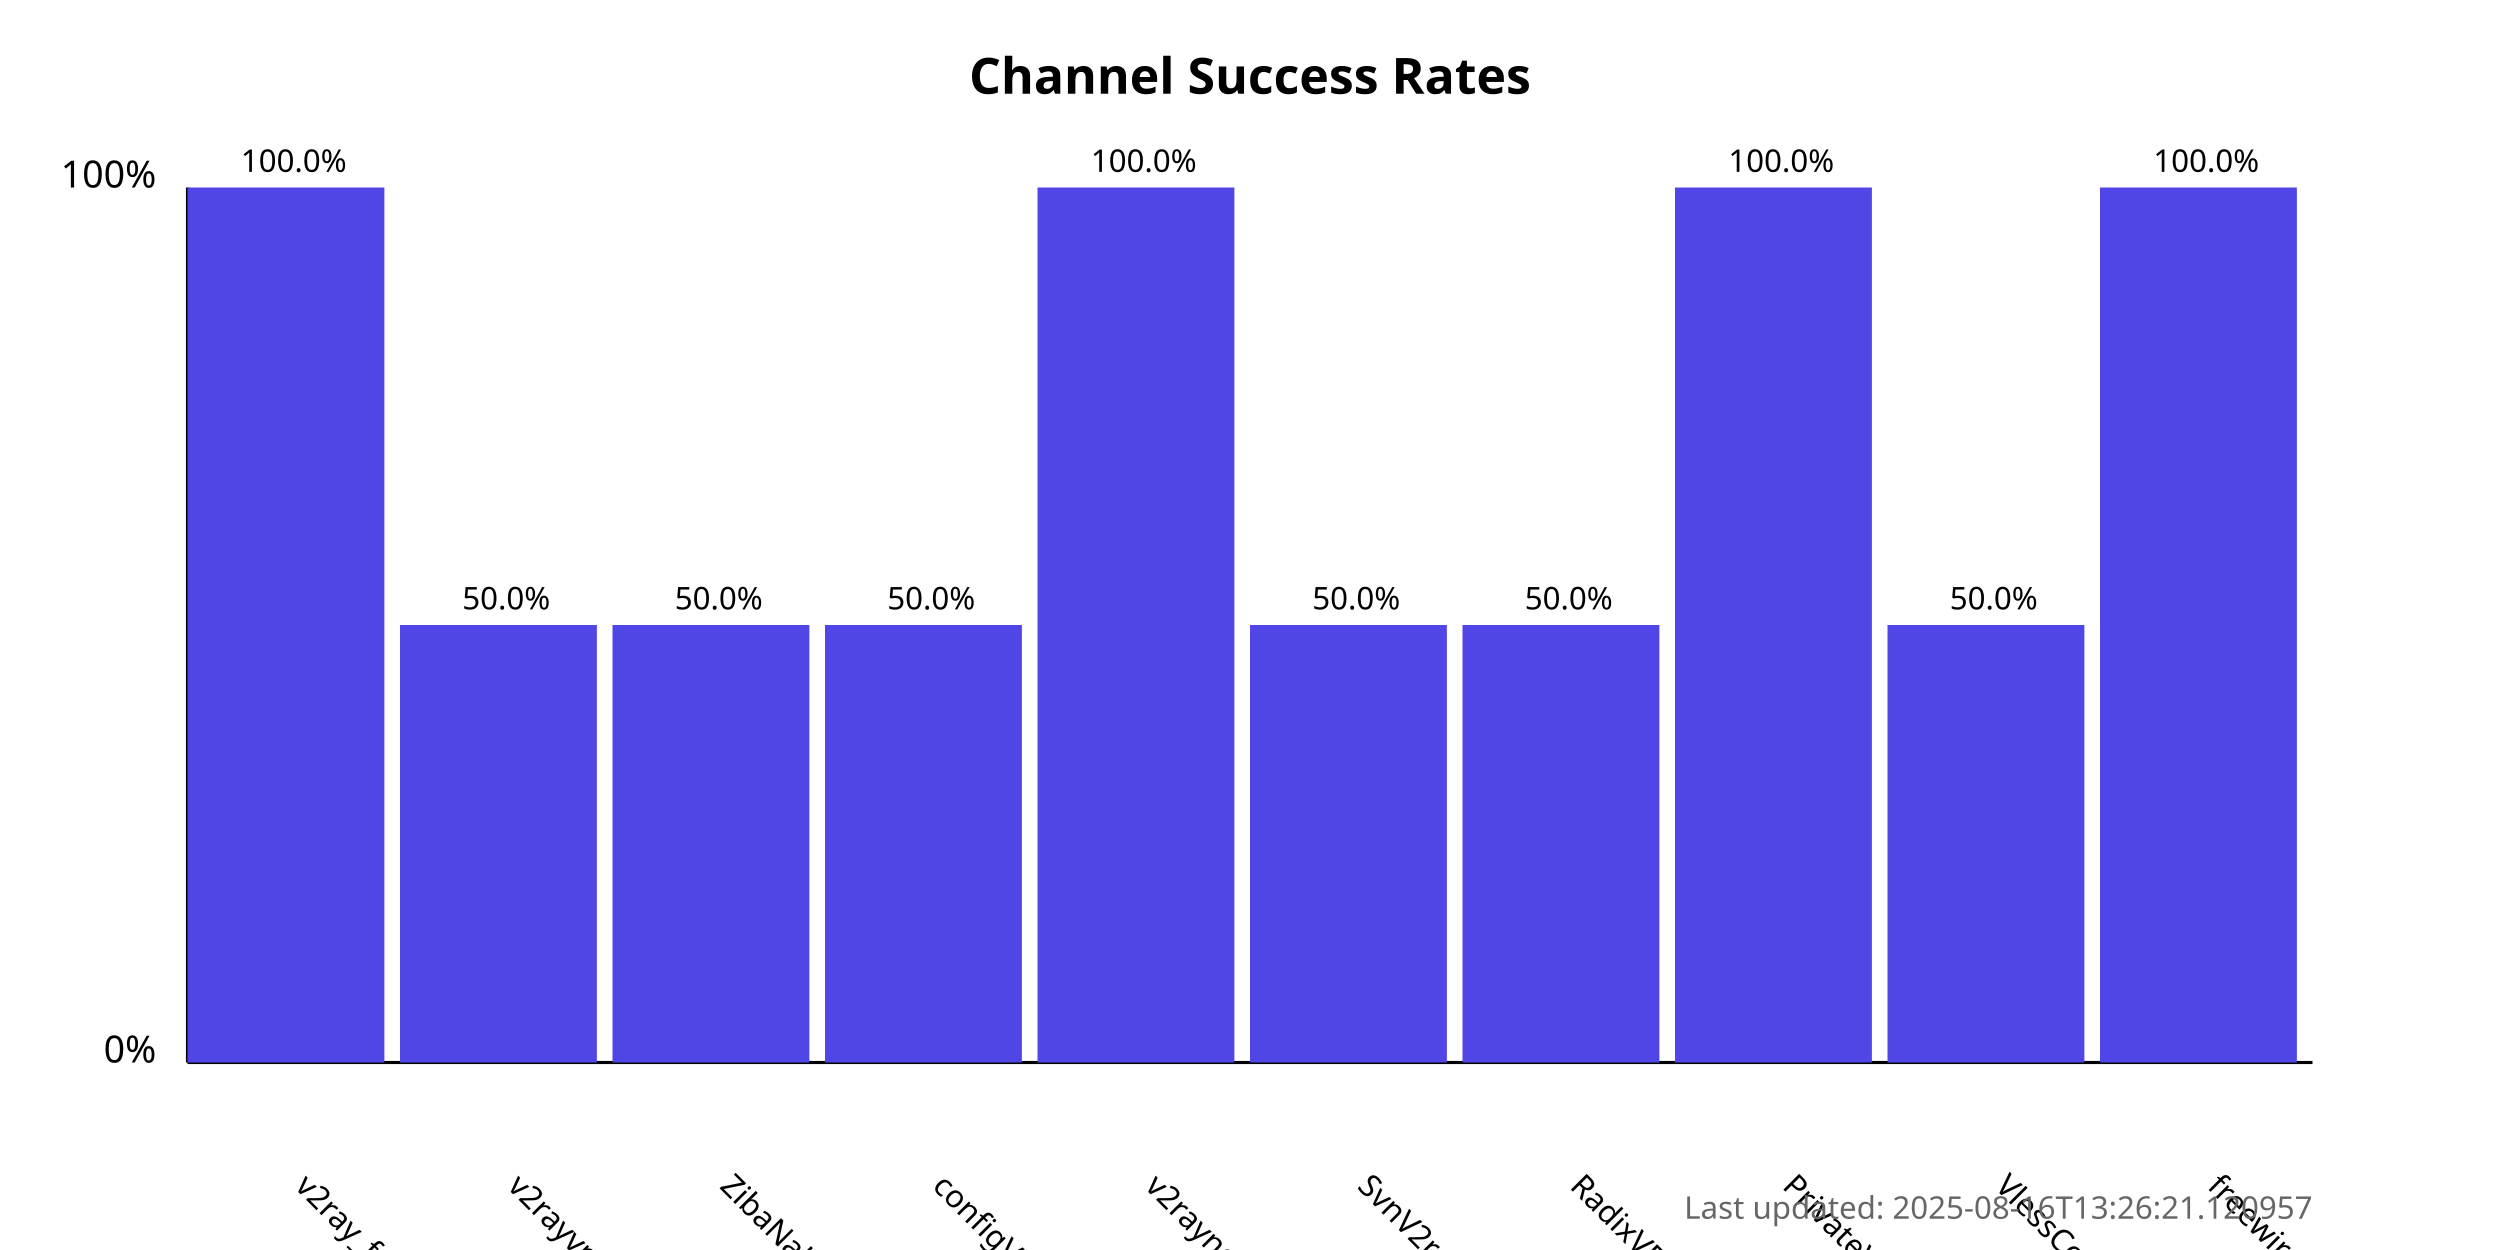
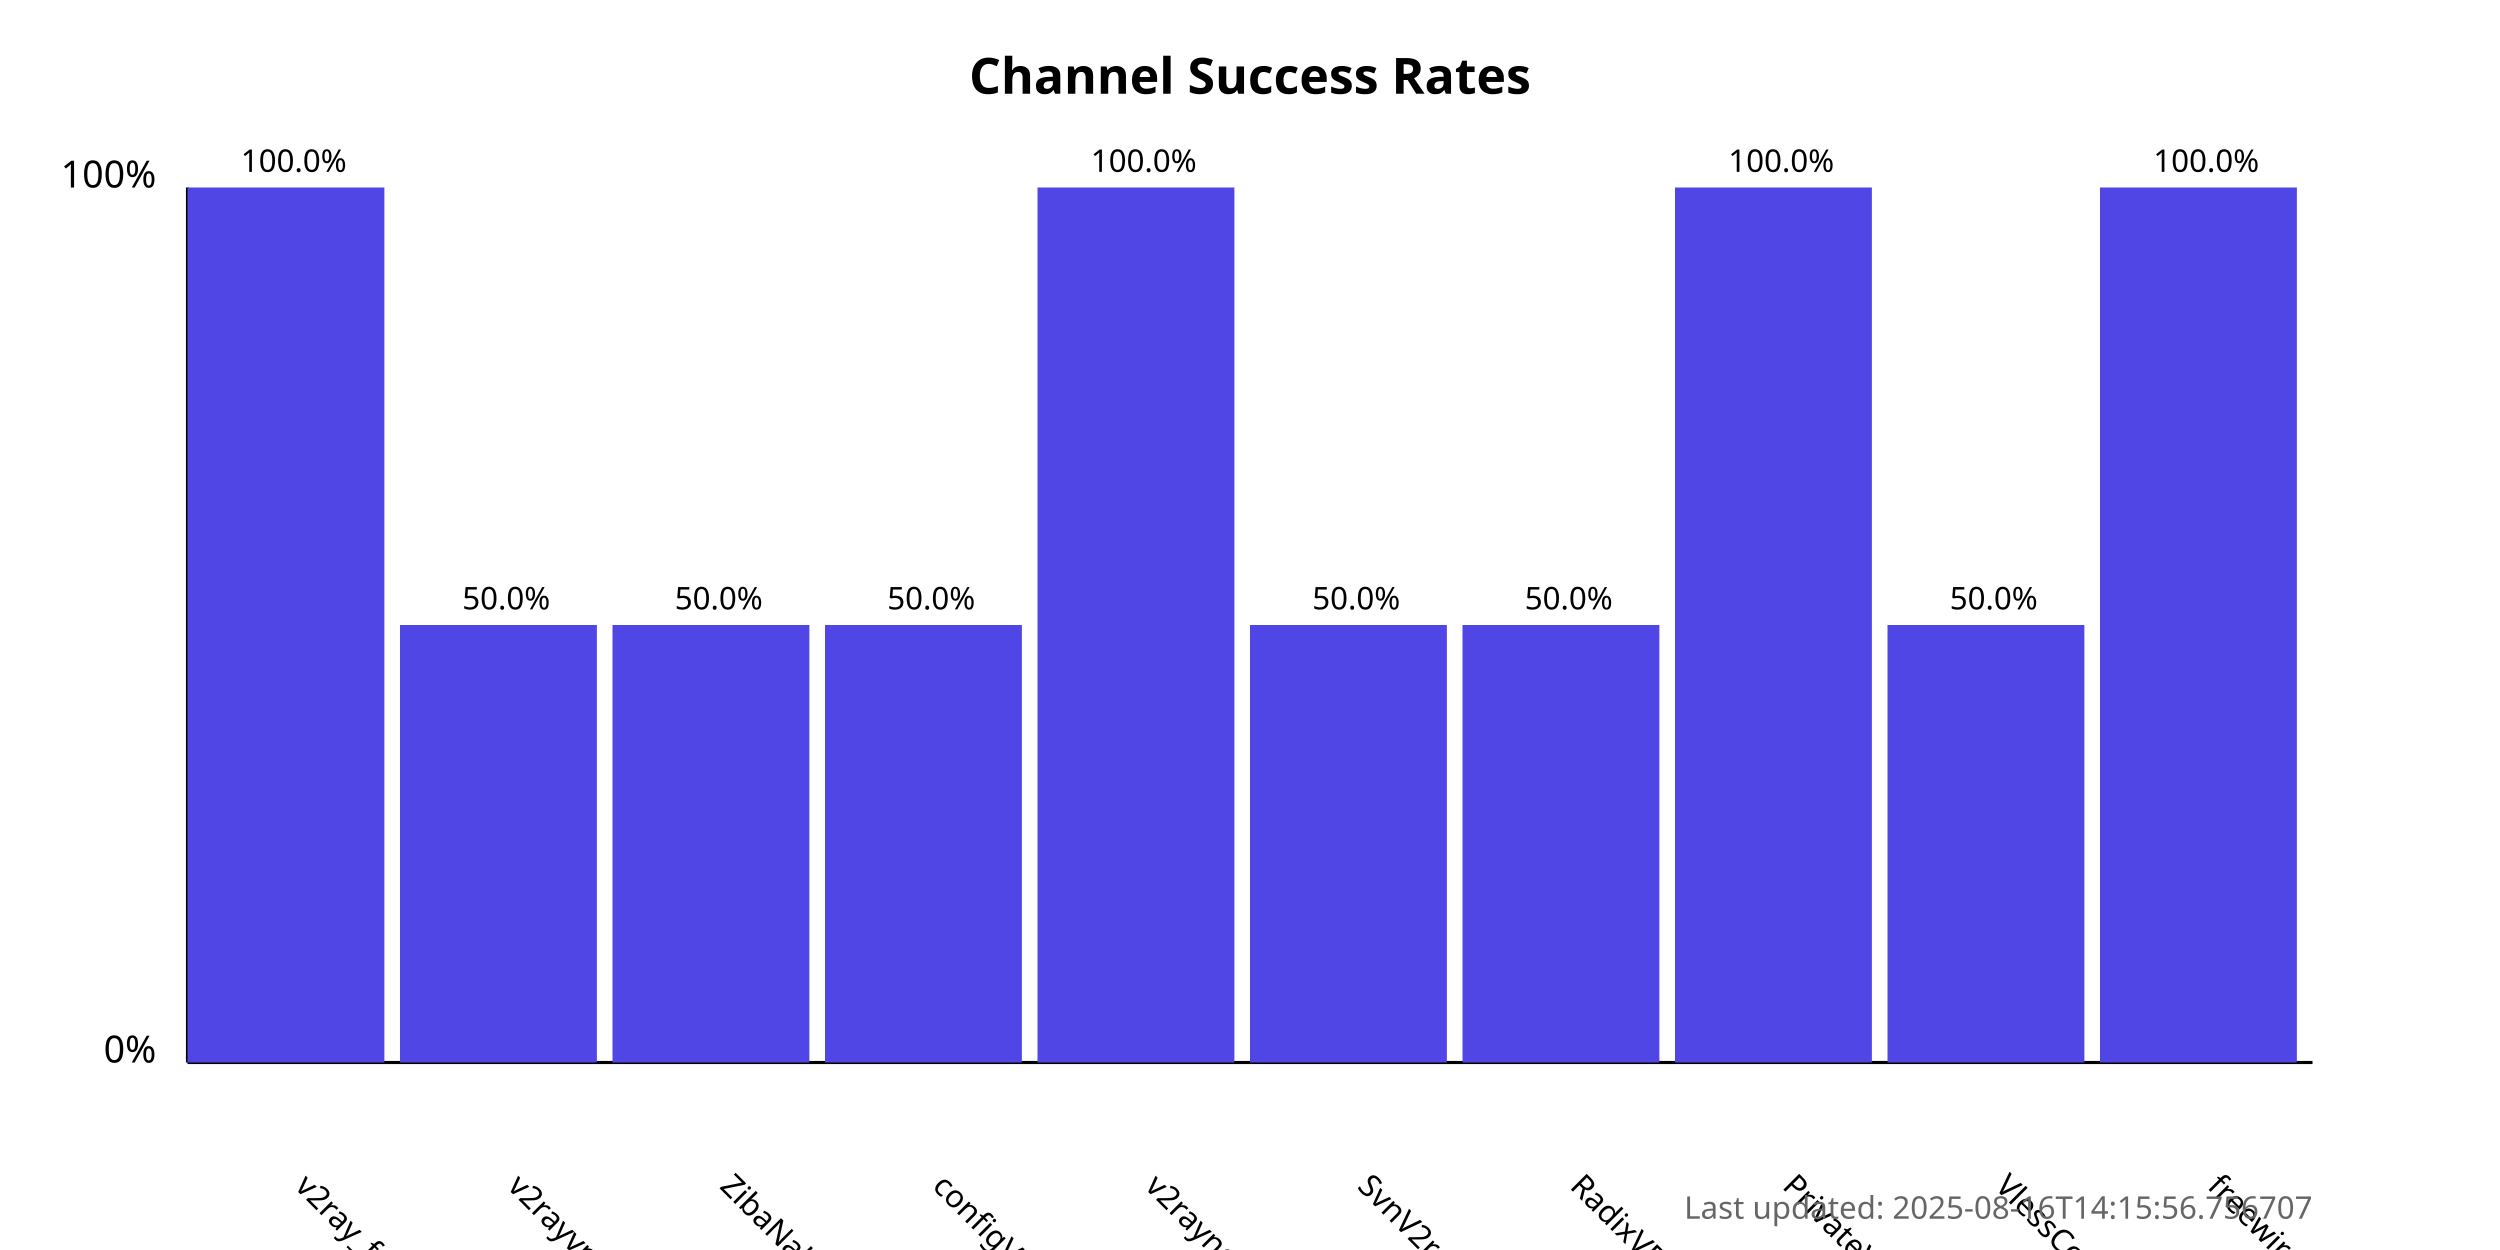
<svg xmlns="http://www.w3.org/2000/svg" width="800" height="400">
  <style>
            .chart-title { font: bold 16px sans-serif; }
            .axis-label { font: 12px sans-serif; }
            .tick-label { font: 10px sans-serif; }
            .bar { fill: #4f46e5; }
            .bar:hover { fill: #6366f1; }
            .timestamp { font: 10px sans-serif; fill: #666; }
        </style>
  <text x="400.0" y="30" text-anchor="middle" class="chart-title">
            Channel Success Rates
        </text>
  <line x1="60" y1="340" x2="60" y2="60" stroke="black" stroke-width="1" />
  <line x1="60" y1="340" x2="740" y2="340" stroke="black" stroke-width="1" />
  <text x="50" y="340" text-anchor="end" class="axis-label">0%</text>
  <text x="50" y="60" text-anchor="end" class="axis-label">100%</text>
  <g>
    <rect x="60" y="60.0" width="63.0" height="280.0" class="bar" />
    <text x="94.0" y="380" transform="rotate(45, 94.0, 380)" text-anchor="start" class="tick-label">
                v2ray_free_conf
            </text>
    <text x="94.0" y="55.0" text-anchor="middle" class="tick-label">
                100.0%
            </text>
  </g>
  <g>
    <rect x="128.0" y="200.0" width="63.0" height="140.0" class="bar" />
    <text x="162.0" y="380" transform="rotate(45, 162.0, 380)" text-anchor="start" class="tick-label">
                v2rayvpno
            </text>
    <text x="162.0" y="195.0" text-anchor="middle" class="tick-label">
                50.0%
            </text>
  </g>
  <g>
    <rect x="196.0" y="200.0" width="63.0" height="140.0" class="bar" />
    <text x="230.0" y="380" transform="rotate(45, 230.0, 380)" text-anchor="start" class="tick-label">
                ZibaNabz
            </text>
    <text x="230.0" y="195.0" text-anchor="middle" class="tick-label">
                50.0%
            </text>
  </g>
  <g>
    <rect x="264.0" y="200.0" width="63.0" height="140.0" class="bar" />
    <text x="298.0" y="380" transform="rotate(45, 298.0, 380)" text-anchor="start" class="tick-label">
                configV2rayForFree
            </text>
    <text x="298.0" y="195.0" text-anchor="middle" class="tick-label">
                50.0%
            </text>
  </g>
  <g>
    <rect x="332.0" y="60.0" width="63.0" height="280.0" class="bar" />
    <text x="366.0" y="380" transform="rotate(45, 366.0, 380)" text-anchor="start" class="tick-label">
                v2rayngvpn
            </text>
    <text x="366.0" y="55.0" text-anchor="middle" class="tick-label">
                100.0%
            </text>
  </g>
  <g>
    <rect x="400.0" y="200.0" width="63.0" height="140.0" class="bar" />
    <text x="434.0" y="380" transform="rotate(45, 434.0, 380)" text-anchor="start" class="tick-label">
                SvnV2ray
            </text>
    <text x="434.0" y="195.0" text-anchor="middle" class="tick-label">
                50.0%
            </text>
  </g>
  <g>
    <rect x="468.0" y="200.0" width="63.0" height="140.0" class="bar" />
    <text x="502.0" y="380" transform="rotate(45, 502.0, 380)" text-anchor="start" class="tick-label">
                RadixVPN
            </text>
    <text x="502.0" y="195.0" text-anchor="middle" class="tick-label">
                50.0%
            </text>
  </g>
  <g>
    <rect x="536.0" y="60.0" width="63.0" height="280.0" class="bar" />
    <text x="570.0" y="380" transform="rotate(45, 570.0, 380)" text-anchor="start" class="tick-label">
                PrivateVPNs
            </text>
    <text x="570.0" y="55.0" text-anchor="middle" class="tick-label">
                100.0%
            </text>
  </g>
  <g>
    <rect x="604.0" y="200.0" width="63.0" height="140.0" class="bar" />
    <text x="638.0" y="380" transform="rotate(45, 638.0, 380)" text-anchor="start" class="tick-label">
                VlessConfig
            </text>
    <text x="638.0" y="195.0" text-anchor="middle" class="tick-label">
                50.0%
            </text>
  </g>
  <g>
    <rect x="672.0" y="60.0" width="63.0" height="280.0" class="bar" />
    <text x="706.0" y="380" transform="rotate(45, 706.0, 380)" text-anchor="start" class="tick-label">
                freewireguard
            </text>
    <text x="706.0" y="55.0" text-anchor="middle" class="tick-label">
                100.0%
            </text>
  </g>
  <text x="740" y="390" text-anchor="end" class="timestamp">
-             Last updated: 2025-08-16T13:26:21.120957
+             Last updated: 2025-08-16T14:15:56.756707
        </text>
</svg>
